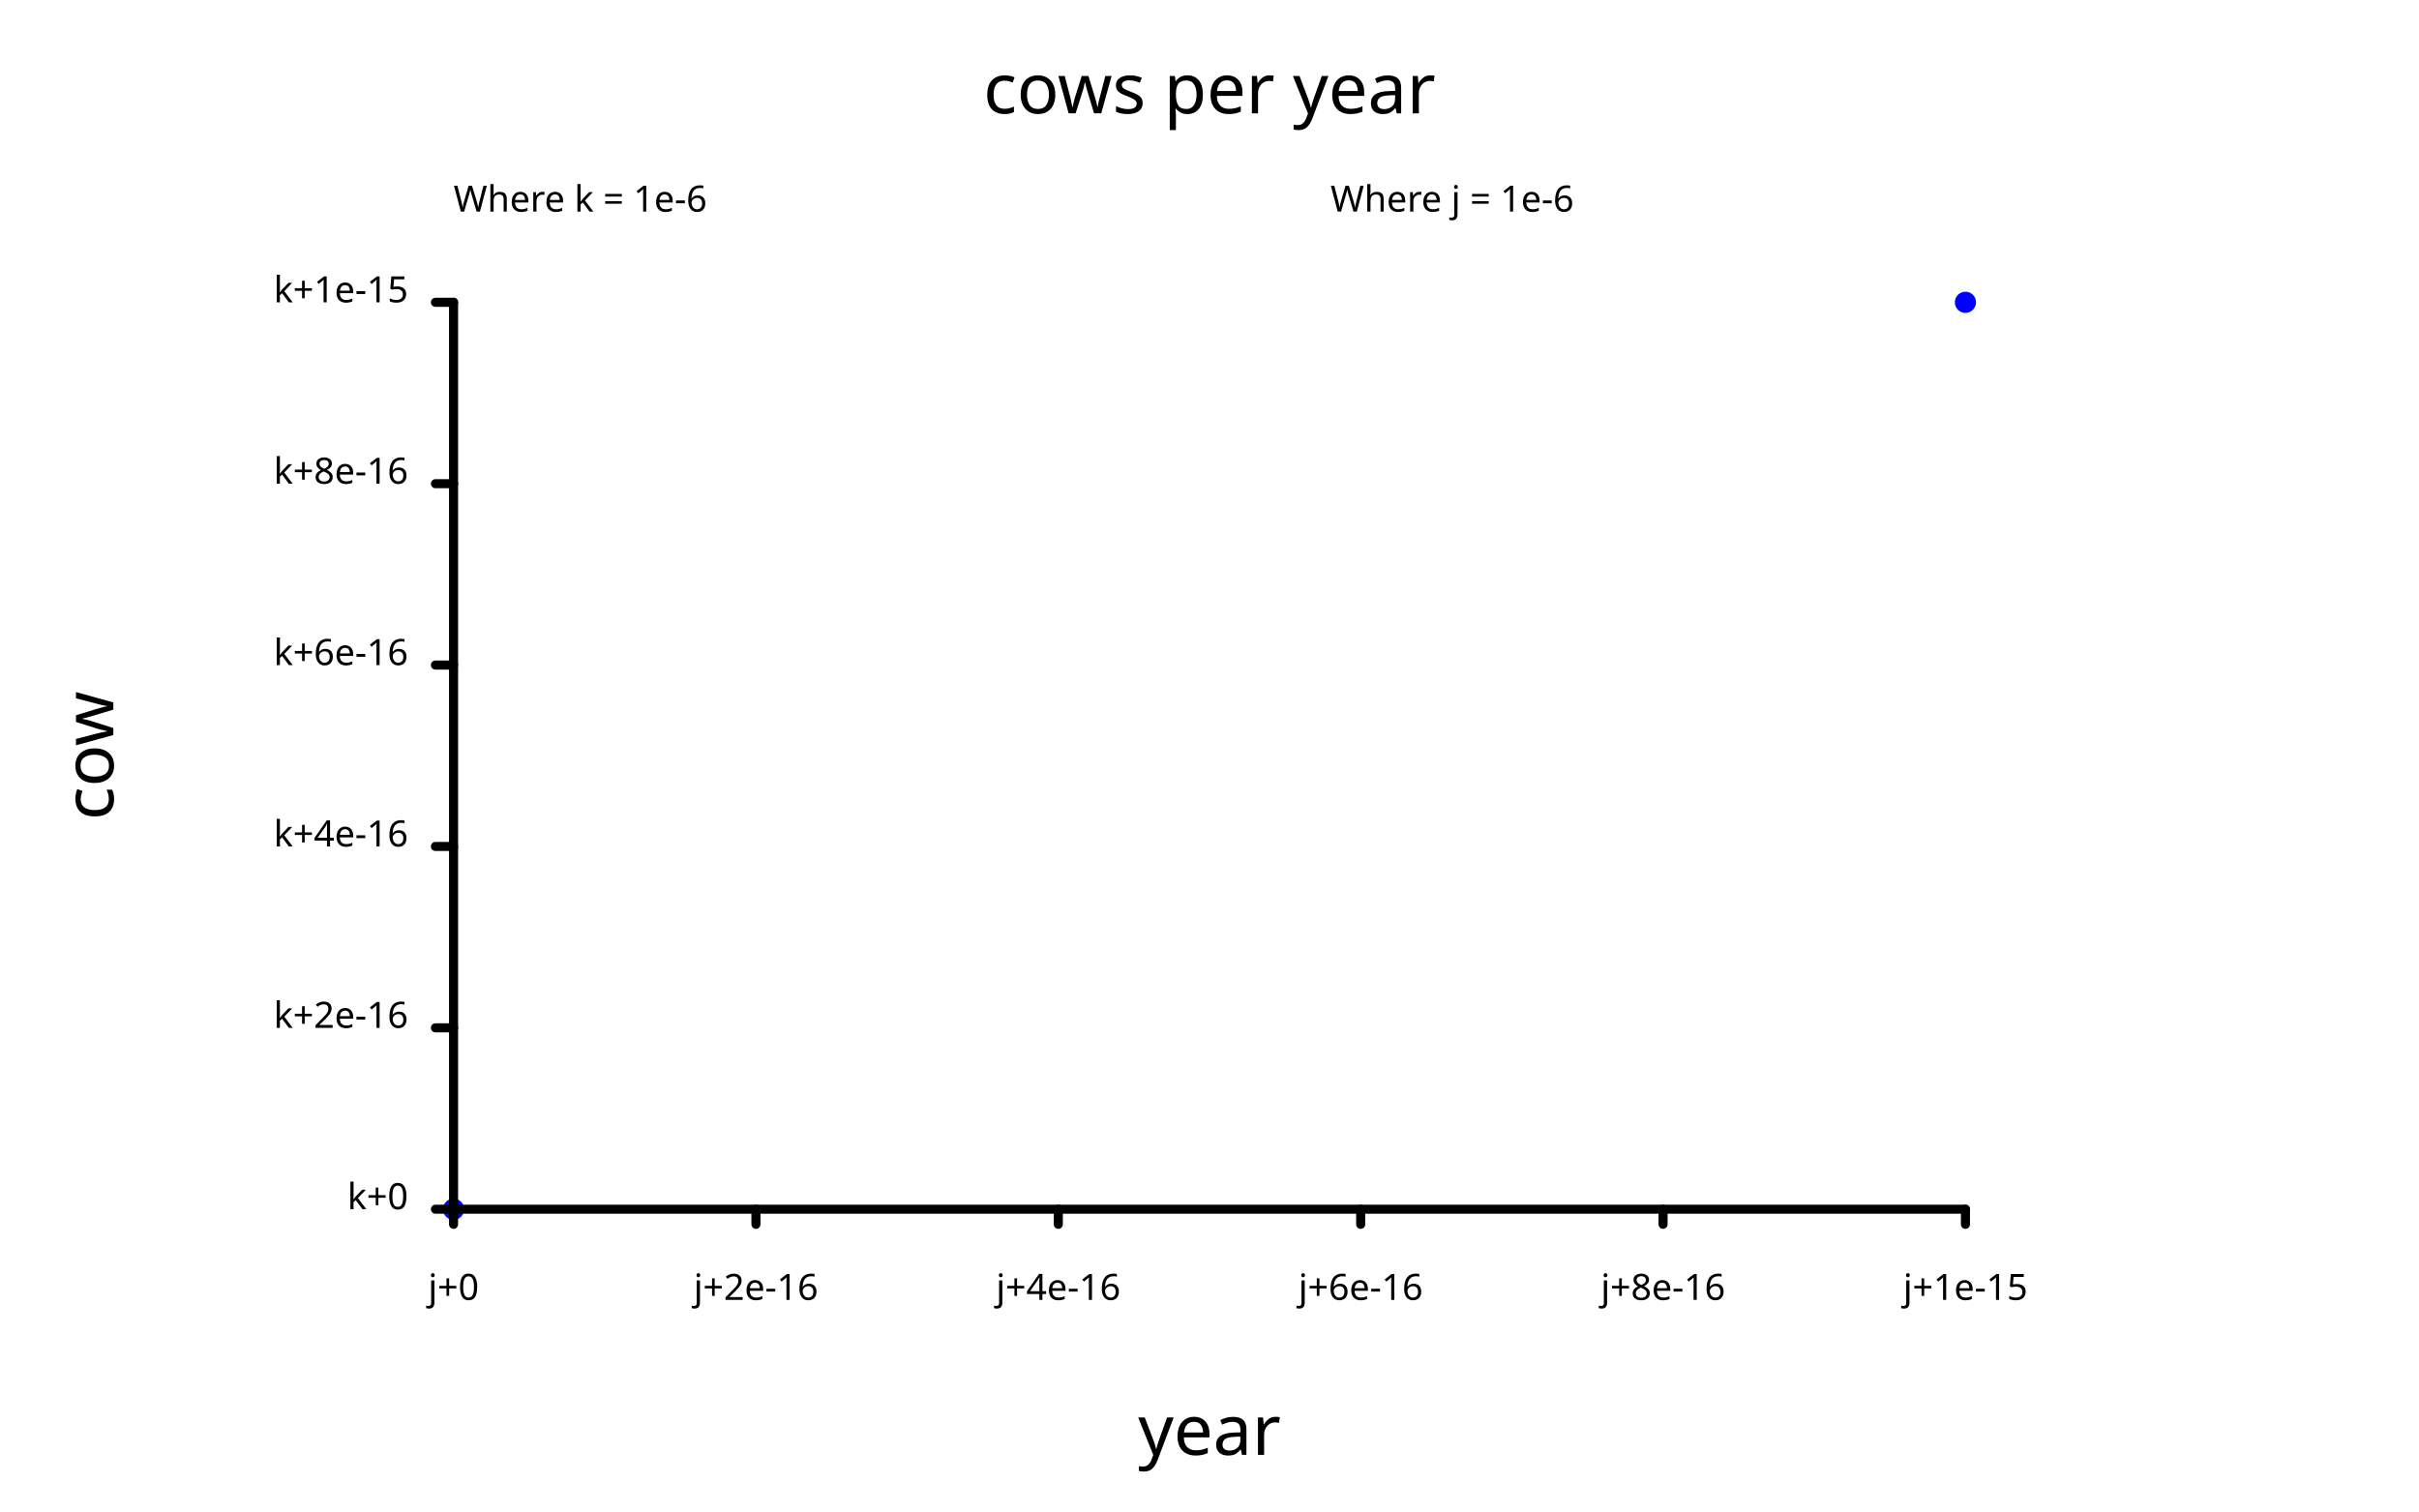
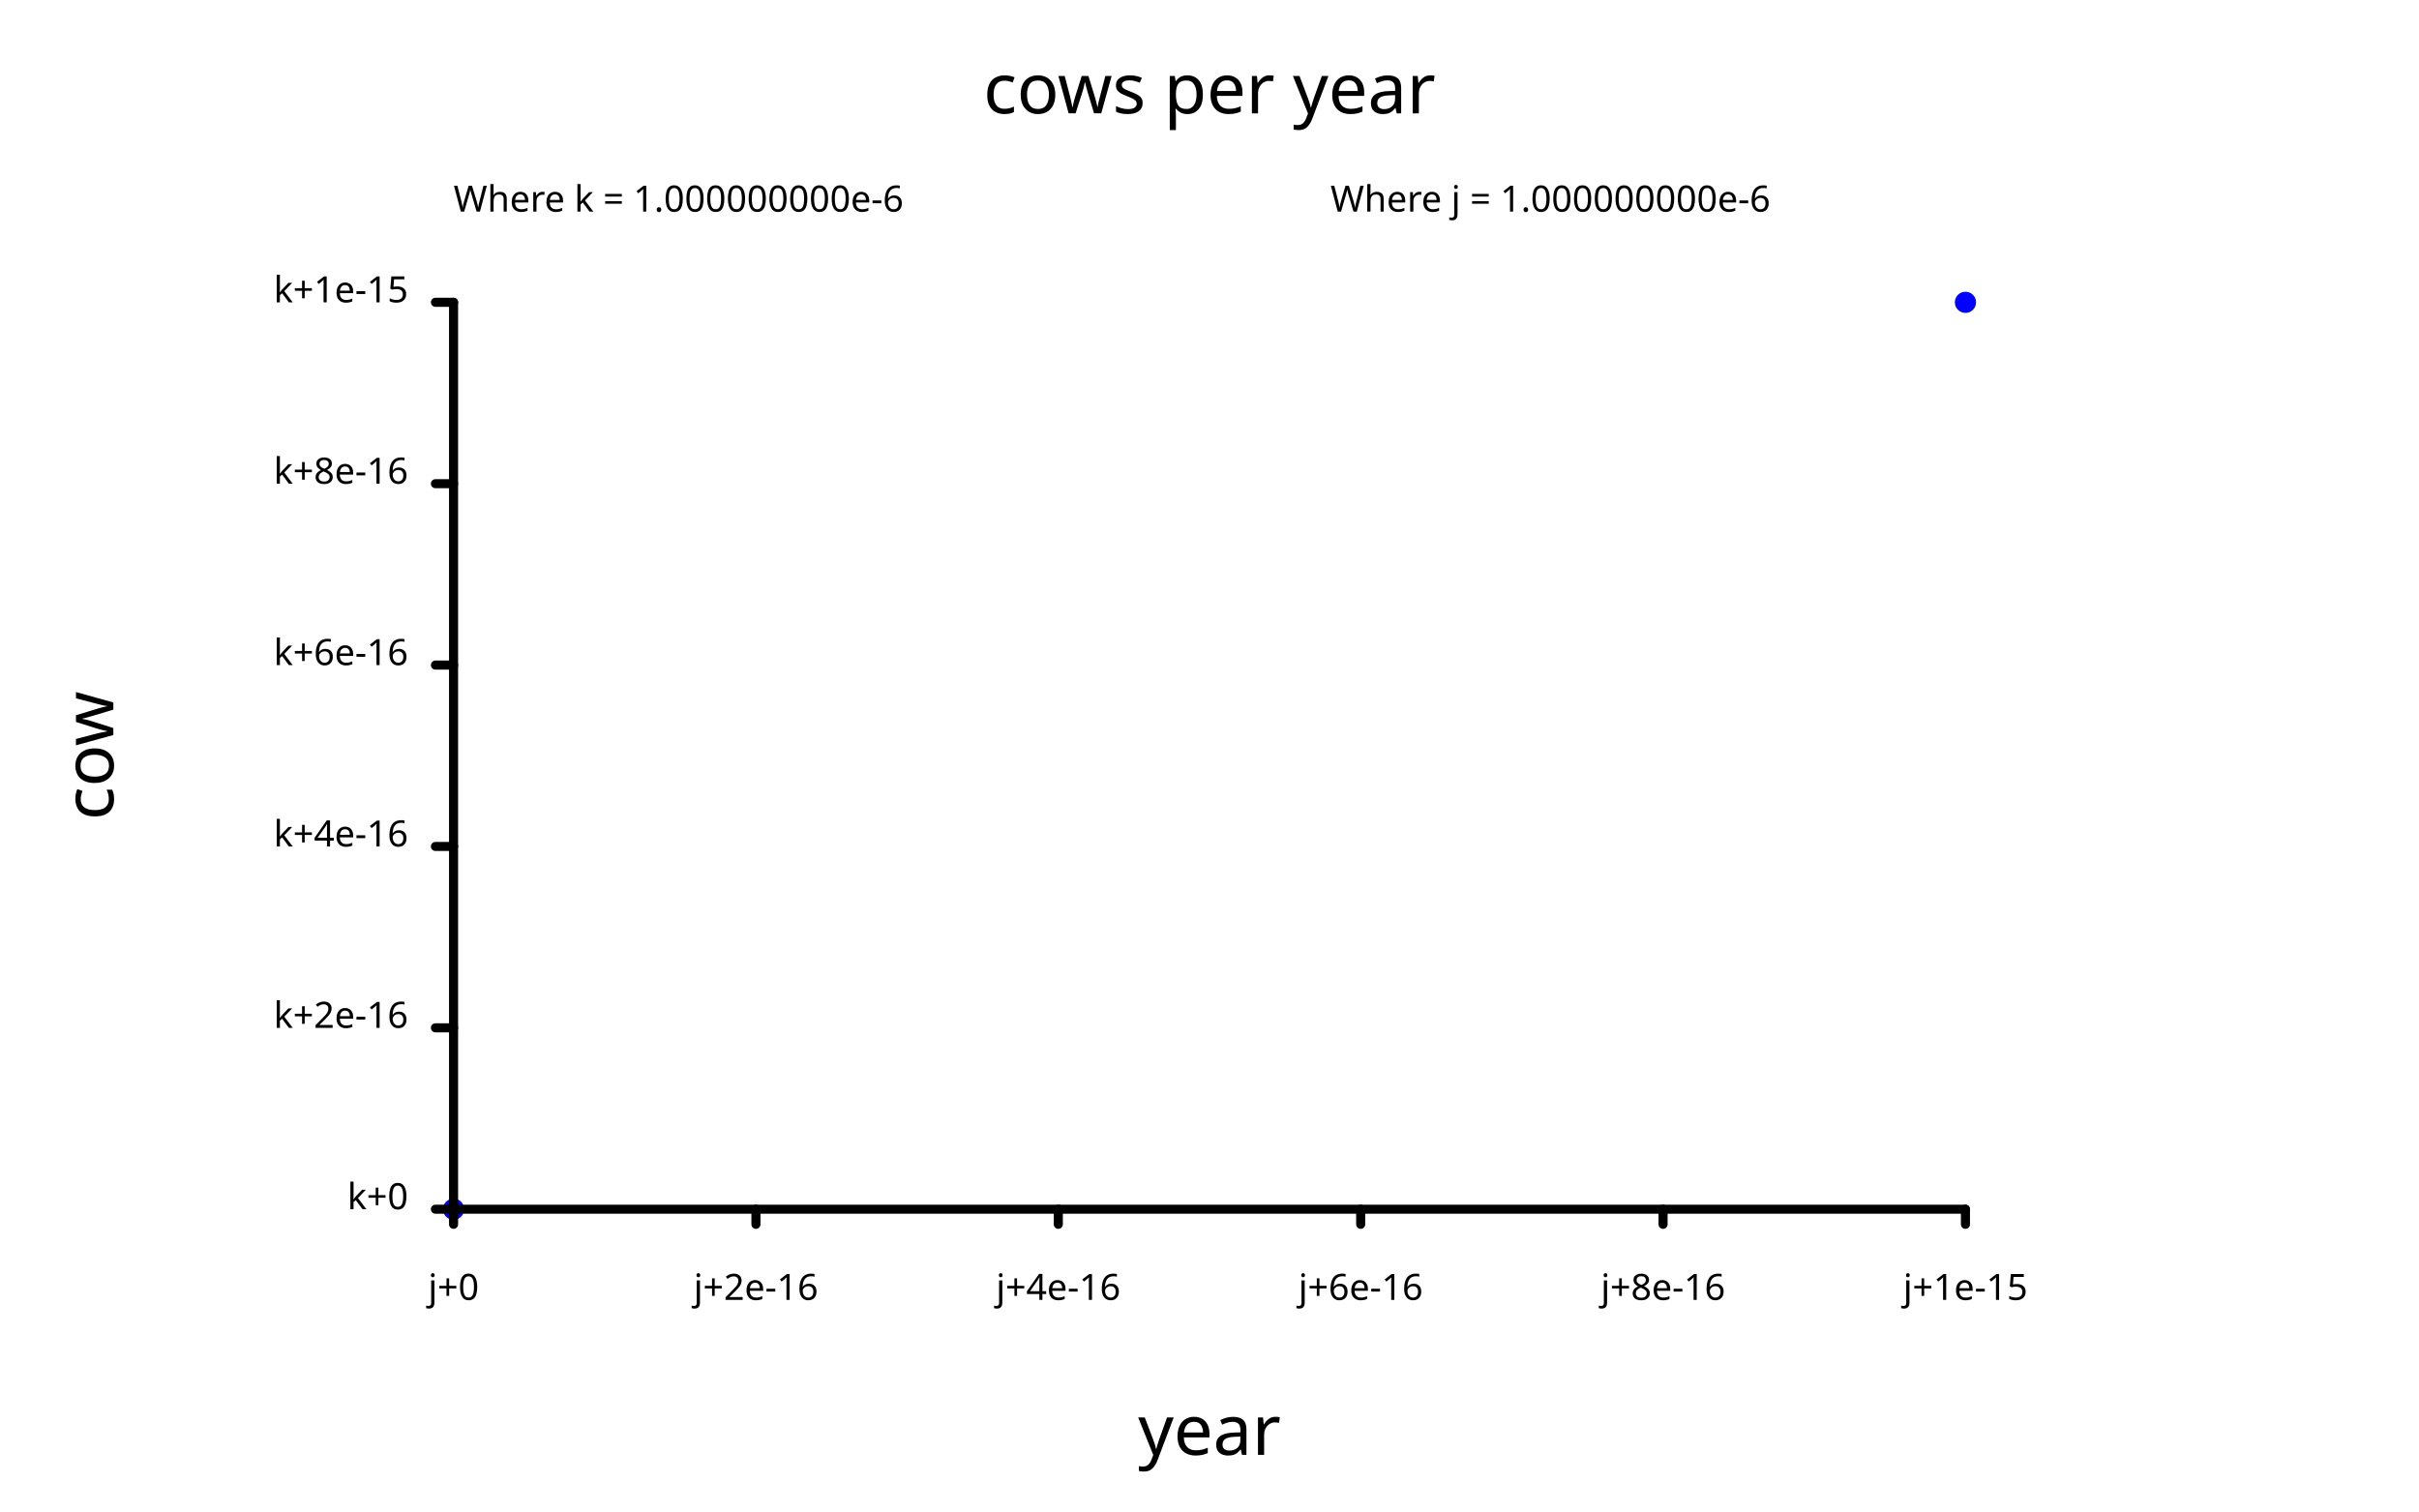
<svg xmlns="http://www.w3.org/2000/svg" class="poloto" width="800" height="500" viewBox="0 0 800 500">
  <style>.poloto { stroke-linecap:round; stroke-linejoin:round; font-family: 'Tahoma', sans-serif; background-color: AliceBlue;} .poloto_scatter{stroke-width:7} .poloto_line{stroke-width:2} .poloto_text{fill: black;} .poloto_axis_lines{stroke: black;stroke-width:3;fill:none;stroke-dasharray:none} .poloto0stroke{stroke:  blue;} .poloto1stroke{stroke:  red;} .poloto2stroke{stroke:  green;} .poloto3stroke{stroke:  gold;} .poloto4stroke{stroke:  aqua;} .poloto5stroke{stroke:  lime;} .poloto6stroke{stroke:  orange;} .poloto7stroke{stroke:  chocolate;} .poloto0fill{fill:blue;} .poloto1fill{fill:red;} .poloto2fill{fill:green;} .poloto3fill{fill:gold;} .poloto4fill{fill:aqua;} .poloto5fill{fill:lime;} .poloto6fill{fill:orange;} .poloto7fill{fill:chocolate;}</style>
  <text class="poloto_text poloto_legend_text" alignment-baseline="middle" text-anchor="start" font-size="large" x="675" y="100" />
  <path class="poloto_scatter poloto0stroke" d=" M 150 400 h 0 M 650 100 h 0" />
  <text class="poloto_labels poloto_text poloto_title" alignment-baseline="start" text-anchor="middle" font-size="x-large" x="400" y="37.5"> cows per year</text>
  <text class="poloto_labels poloto_text poloto_xname" alignment-baseline="start" text-anchor="middle" font-size="x-large" x="400" y="481.25"> year</text>
  <text class="poloto_labels poloto_text poloto_yname" alignment-baseline="start" text-anchor="middle" font-size="x-large" transform="rotate(-90,37.5,250)" x="37.5" y="250"> cow</text>
-   <text class="poloto_tick_labels poloto_text" alignment-baseline="middle" text-anchor="start" x="440" y="70"> Where j = 1e-6</text>
+   <text class="poloto_tick_labels poloto_text" alignment-baseline="middle" text-anchor="start" x="440" y="70"> Where j = 1.000000000e-6</text>
  <line class="poloto_axis_lines" stroke="black" x1="150" x2="150" y1="400" y2="405" />
  <text class="poloto_tick_labels poloto_text" alignment-baseline="start" text-anchor="middle" x="150" y="430"> j+0</text>
  <line class="poloto_axis_lines" stroke="black" x1="250" x2="250" y1="400" y2="405" />
  <text class="poloto_tick_labels poloto_text" alignment-baseline="start" text-anchor="middle" x="250" y="430"> j+2e-16</text>
  <line class="poloto_axis_lines" stroke="black" x1="350" x2="350" y1="400" y2="405" />
  <text class="poloto_tick_labels poloto_text" alignment-baseline="start" text-anchor="middle" x="350" y="430"> j+4e-16</text>
  <line class="poloto_axis_lines" stroke="black" x1="450" x2="450" y1="400" y2="405" />
  <text class="poloto_tick_labels poloto_text" alignment-baseline="start" text-anchor="middle" x="450" y="430"> j+6e-16</text>
  <line class="poloto_axis_lines" stroke="black" x1="550" x2="550" y1="400" y2="405" />
  <text class="poloto_tick_labels poloto_text" alignment-baseline="start" text-anchor="middle" x="550" y="430"> j+8e-16</text>
  <line class="poloto_axis_lines" stroke="black" x1="650" x2="650" y1="400" y2="405" />
  <text class="poloto_tick_labels poloto_text" alignment-baseline="start" text-anchor="middle" x="650" y="430"> j+1e-15</text>
-   <text class="poloto_tick_labels poloto_text" alignment-baseline="middle" text-anchor="start" x="150" y="70"> Where k = 1e-6</text>
+   <text class="poloto_tick_labels poloto_text" alignment-baseline="middle" text-anchor="start" x="150" y="70"> Where k = 1.000000000e-6</text>
  <line class="poloto_axis_lines" stroke="black" x1="150" x2="144" y1="400" y2="400" />
  <text class="poloto_tick_labels poloto_text" alignment-baseline="middle" text-anchor="end" x="135" y="400"> k+0</text>
  <line class="poloto_axis_lines" stroke="black" x1="150" x2="144" y1="340" y2="340" />
  <text class="poloto_tick_labels poloto_text" alignment-baseline="middle" text-anchor="end" x="135" y="340"> k+2e-16</text>
  <line class="poloto_axis_lines" stroke="black" x1="150" x2="144" y1="280" y2="280" />
  <text class="poloto_tick_labels poloto_text" alignment-baseline="middle" text-anchor="end" x="135" y="280"> k+4e-16</text>
  <line class="poloto_axis_lines" stroke="black" x1="150" x2="144" y1="220" y2="220" />
  <text class="poloto_tick_labels poloto_text" alignment-baseline="middle" text-anchor="end" x="135" y="220"> k+6e-16</text>
  <line class="poloto_axis_lines" stroke="black" x1="150" x2="144" y1="160" y2="160" />
  <text class="poloto_tick_labels poloto_text" alignment-baseline="middle" text-anchor="end" x="135" y="160"> k+8e-16</text>
  <line class="poloto_axis_lines" stroke="black" x1="150" x2="144" y1="100" y2="100" />
  <text class="poloto_tick_labels poloto_text" alignment-baseline="middle" text-anchor="end" x="135" y="100"> k+1e-15</text>
  <path stroke="black" fill="none" class="poloto_axis_lines" d=" M 150 400 L 650 400" />
  <path stroke="black" fill="none" class="poloto_axis_lines" d=" M 150 400 L 150 100" />
</svg>
